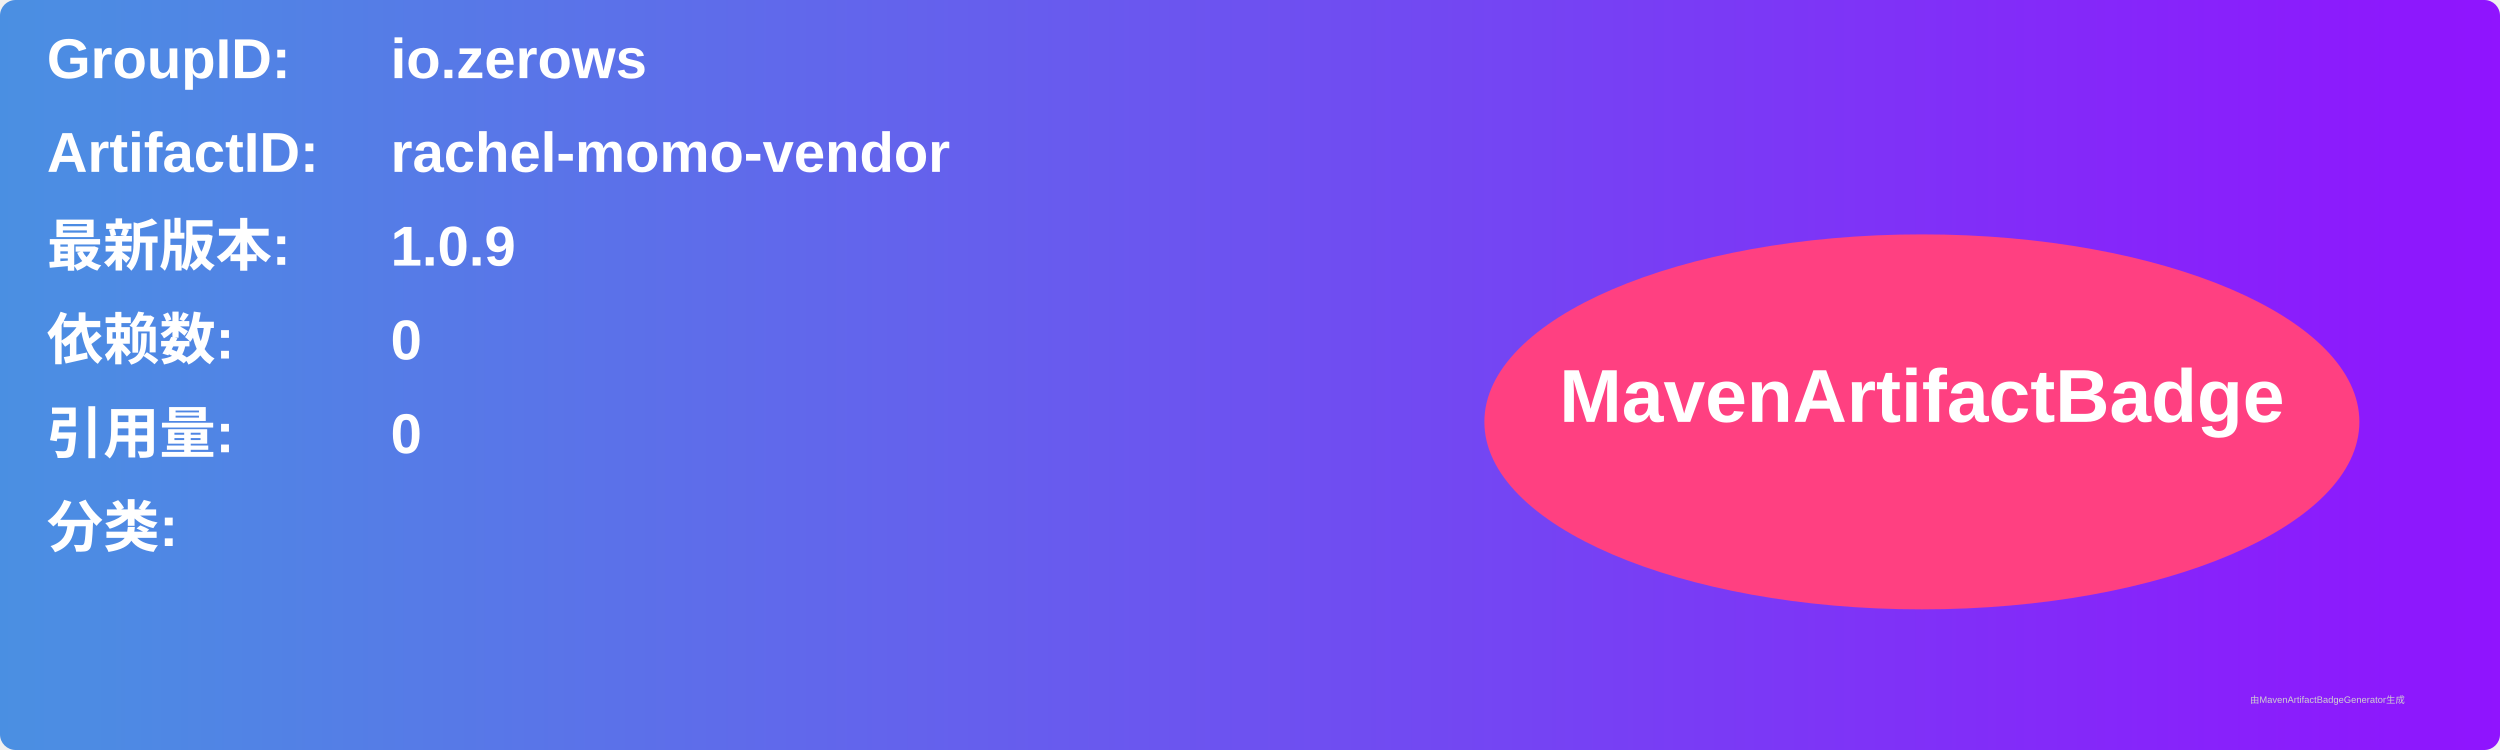
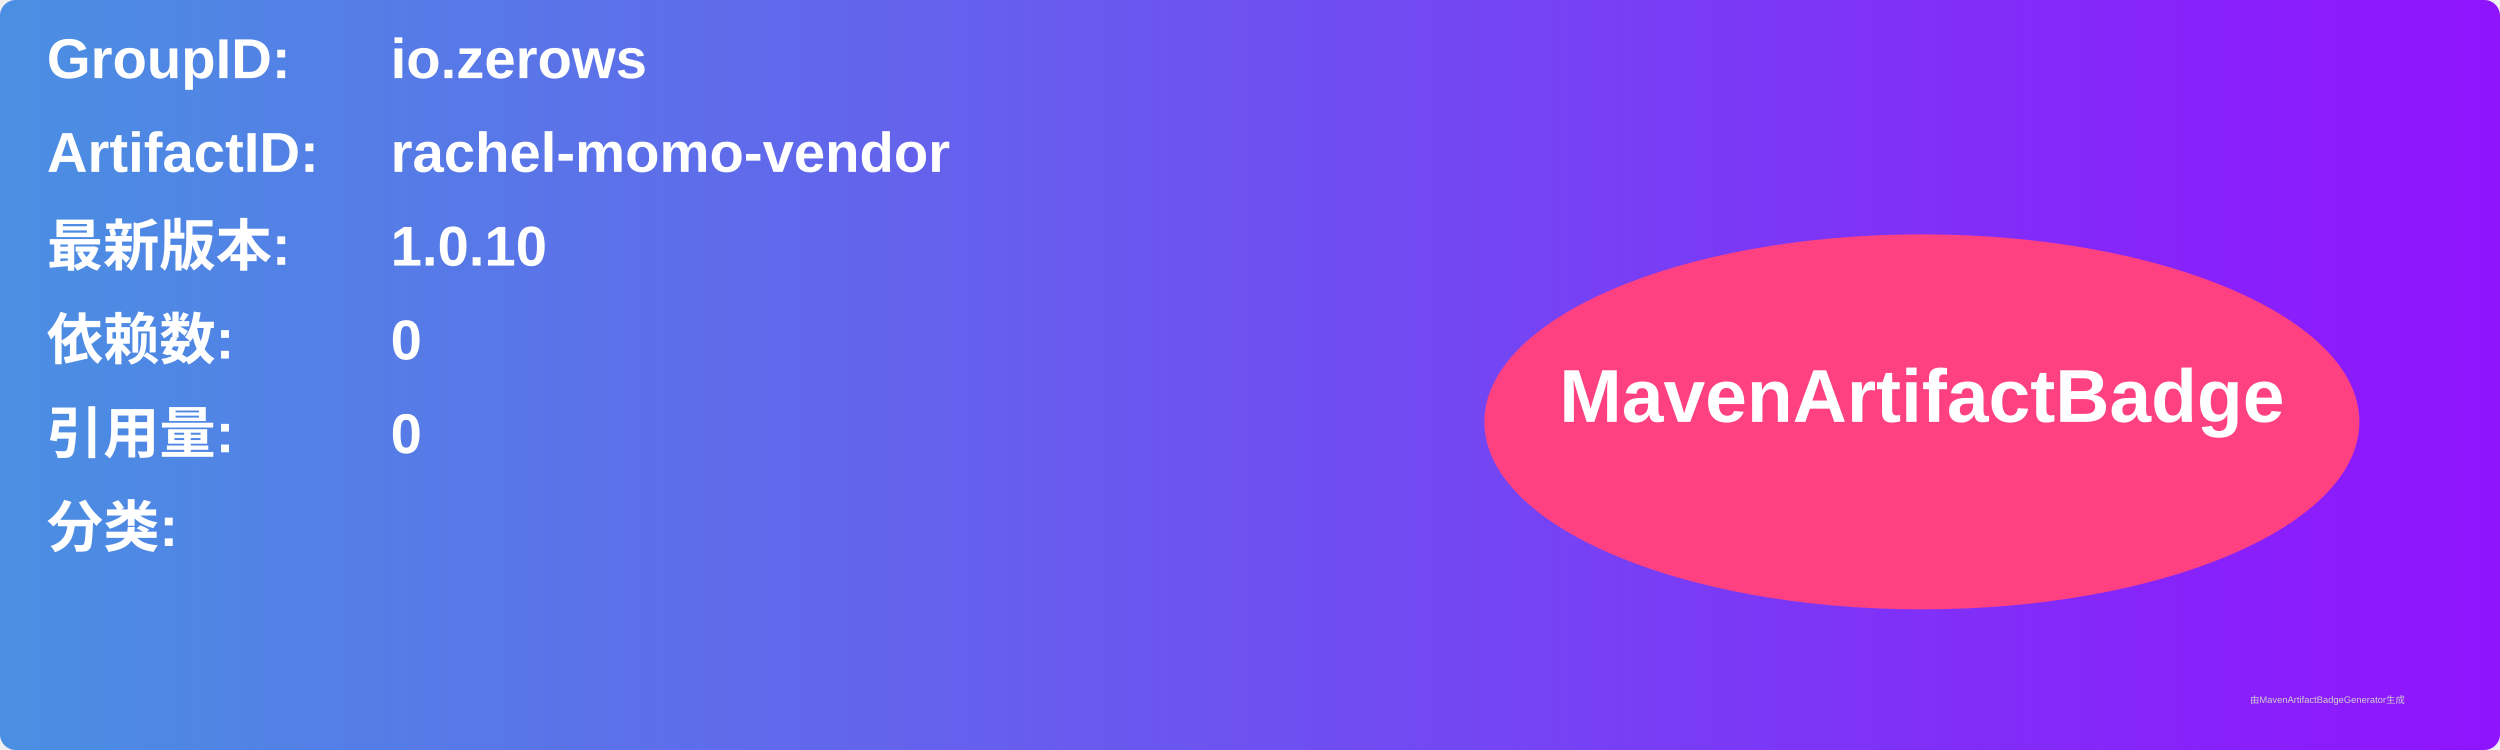
<svg xmlns="http://www.w3.org/2000/svg" width="800" height="240" viewBox="0 0 800 240">
  <linearGradient id="grad" x1="0%" y1="0%" x2="100%" y2="0%">
    <stop offset="0%" stop-color="#4a90e2" />
    <stop offset="100%" stop-color="#9013fe" />
  </linearGradient>
  <rect width="100%" height="100%" rx="5" ry="5" fill="url(#grad)" />
  <g transform="translate(15, 15)">
    <text x="0" y="10" font-family="Arial" font-size="18" fill="white" font-weight="bold" width="260">GroupID:</text>
    <text x="110" y="10" font-family="Arial" font-size="18" fill="white" font-weight="bold" width="460">io.zerows</text>
    <text x="0" y="40" font-family="Arial" font-size="18" fill="white" font-weight="bold" width="260">ArtifactID:</text>
    <text x="110" y="40" font-family="Arial" font-size="18" fill="white" font-weight="bold" width="460">rachel-momo-vendor</text>
    <text x="0" y="70" font-family="Arial" font-size="18" fill="white" font-weight="bold">最新版本:</text>
    <text x="110" y="70" font-family="Arial" font-size="18" fill="white" font-weight="bold">
-       <tspan font-weight="bold">1.0.9</tspan>
+       <tspan font-weight="bold">1.0.10</tspan>
    </text>
    <text x="0" y="100" font-family="Arial" font-size="18" fill="white" font-weight="bold">依赖数: </text>
    <text x="110" y="100" font-family="Arial" font-size="18" fill="white">
      <tspan font-weight="bold">0</tspan>
    </text>
    <text x="0" y="130" font-family="Arial" font-size="18" fill="white" font-weight="bold">引用量: </text>
    <text x="110" y="130" font-family="Arial" font-size="18" fill="white">
      <tspan font-weight="bold">0</tspan>
    </text>
    <text x="0" y="160" font-family="Arial" font-size="18" fill="white" font-weight="bold">分类:</text>
    <text x="10" y="190" font-family="Arial" font-size="10" fill="white">
      <tspan font-weight="bold" />
    </text>
    <ellipse cx="600" cy="120" rx="140" ry="60" fill="#ff4081" />
    <text x="600" y="120" text-anchor="middle" font-family="Arial" font-size="24" fill="white" font-weight="bold">MavenArtifactBadge</text>
  </g>
  <text x="720" y="225" font-family="Arial" font-size="3" fill="#d0d0d0">由MavenArtifactBadgeGenerator生成</text>
</svg>
